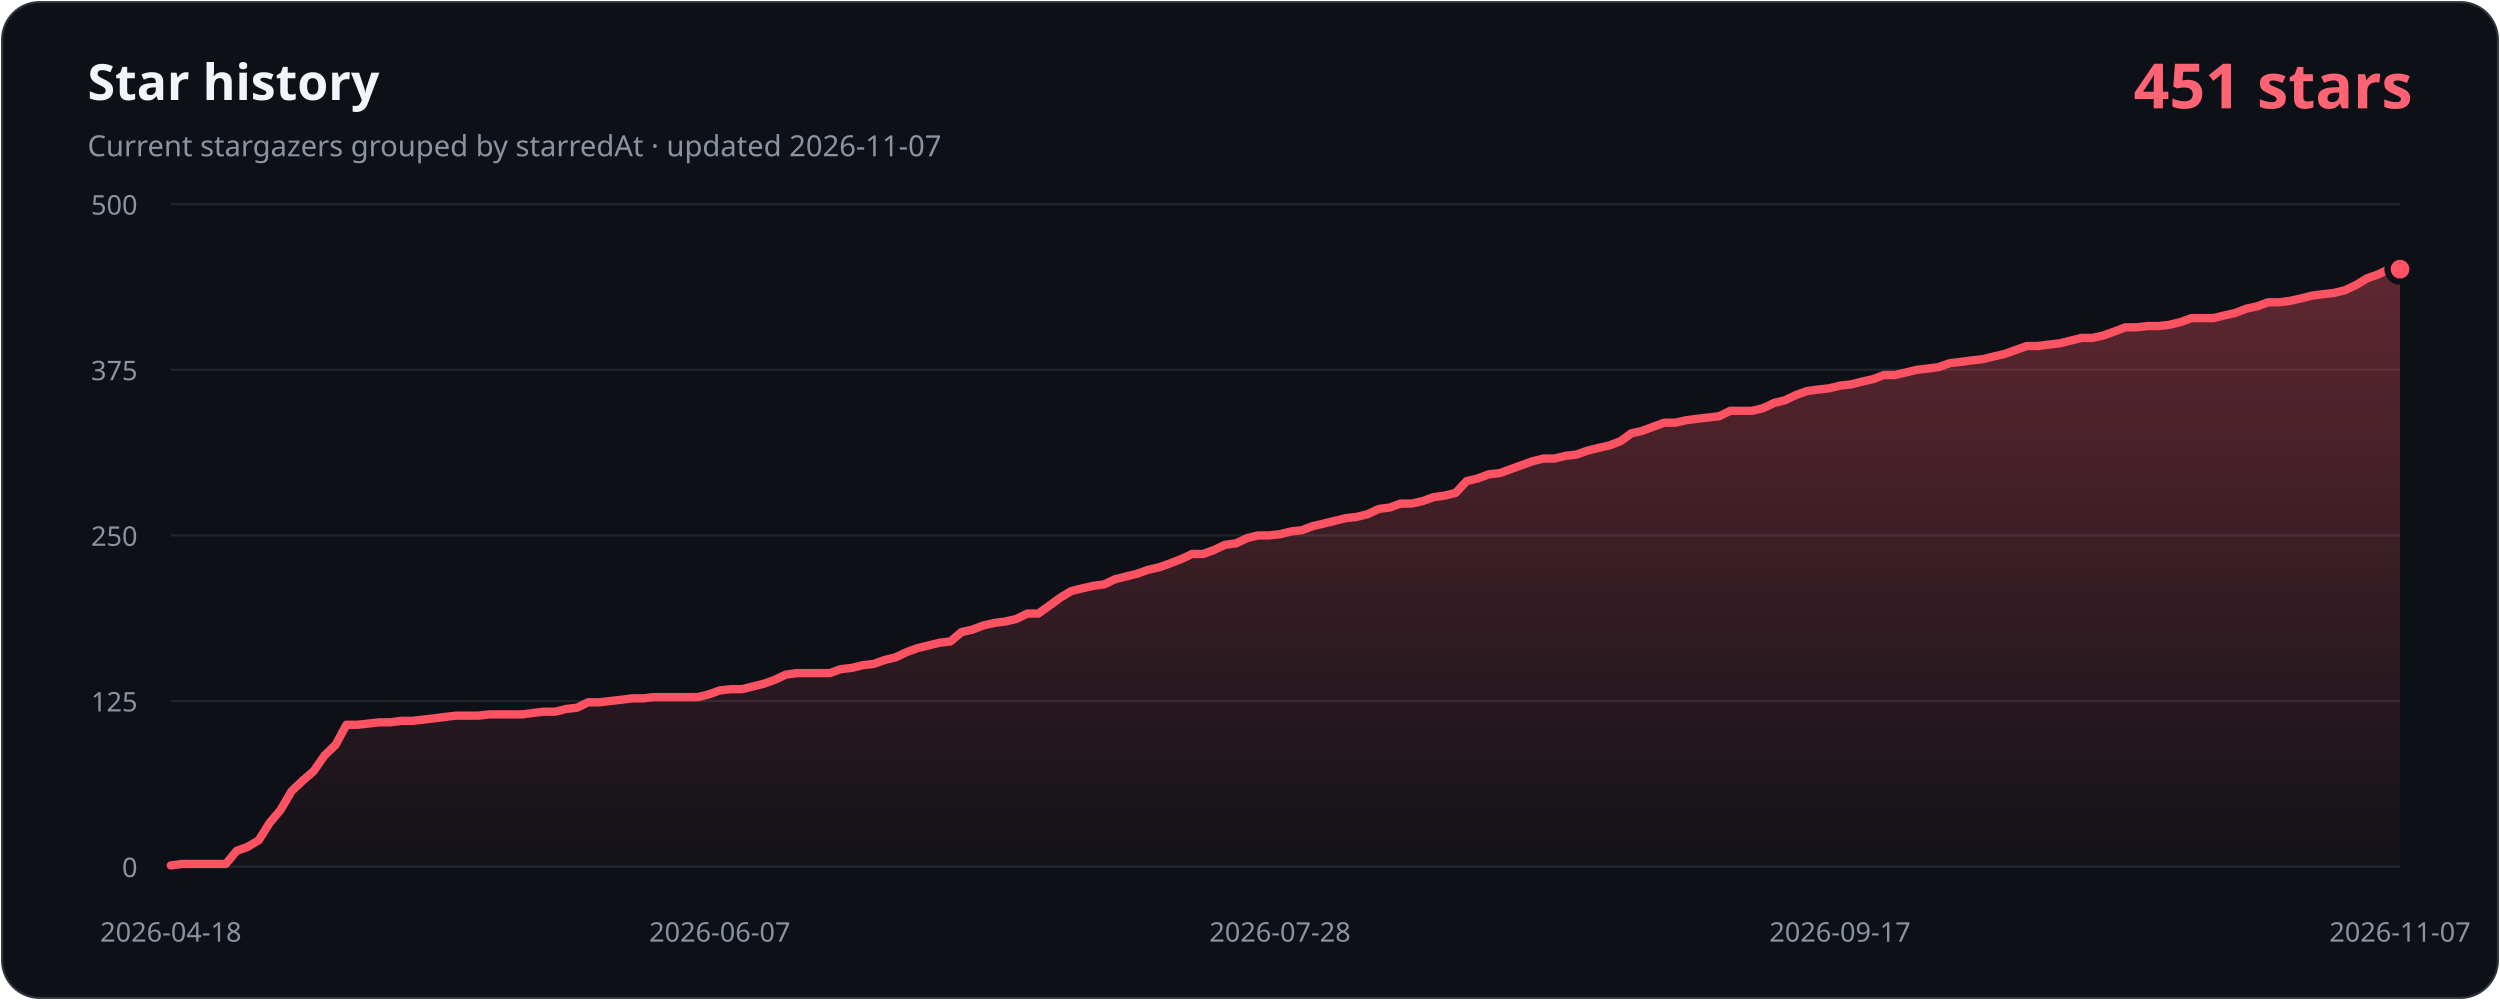
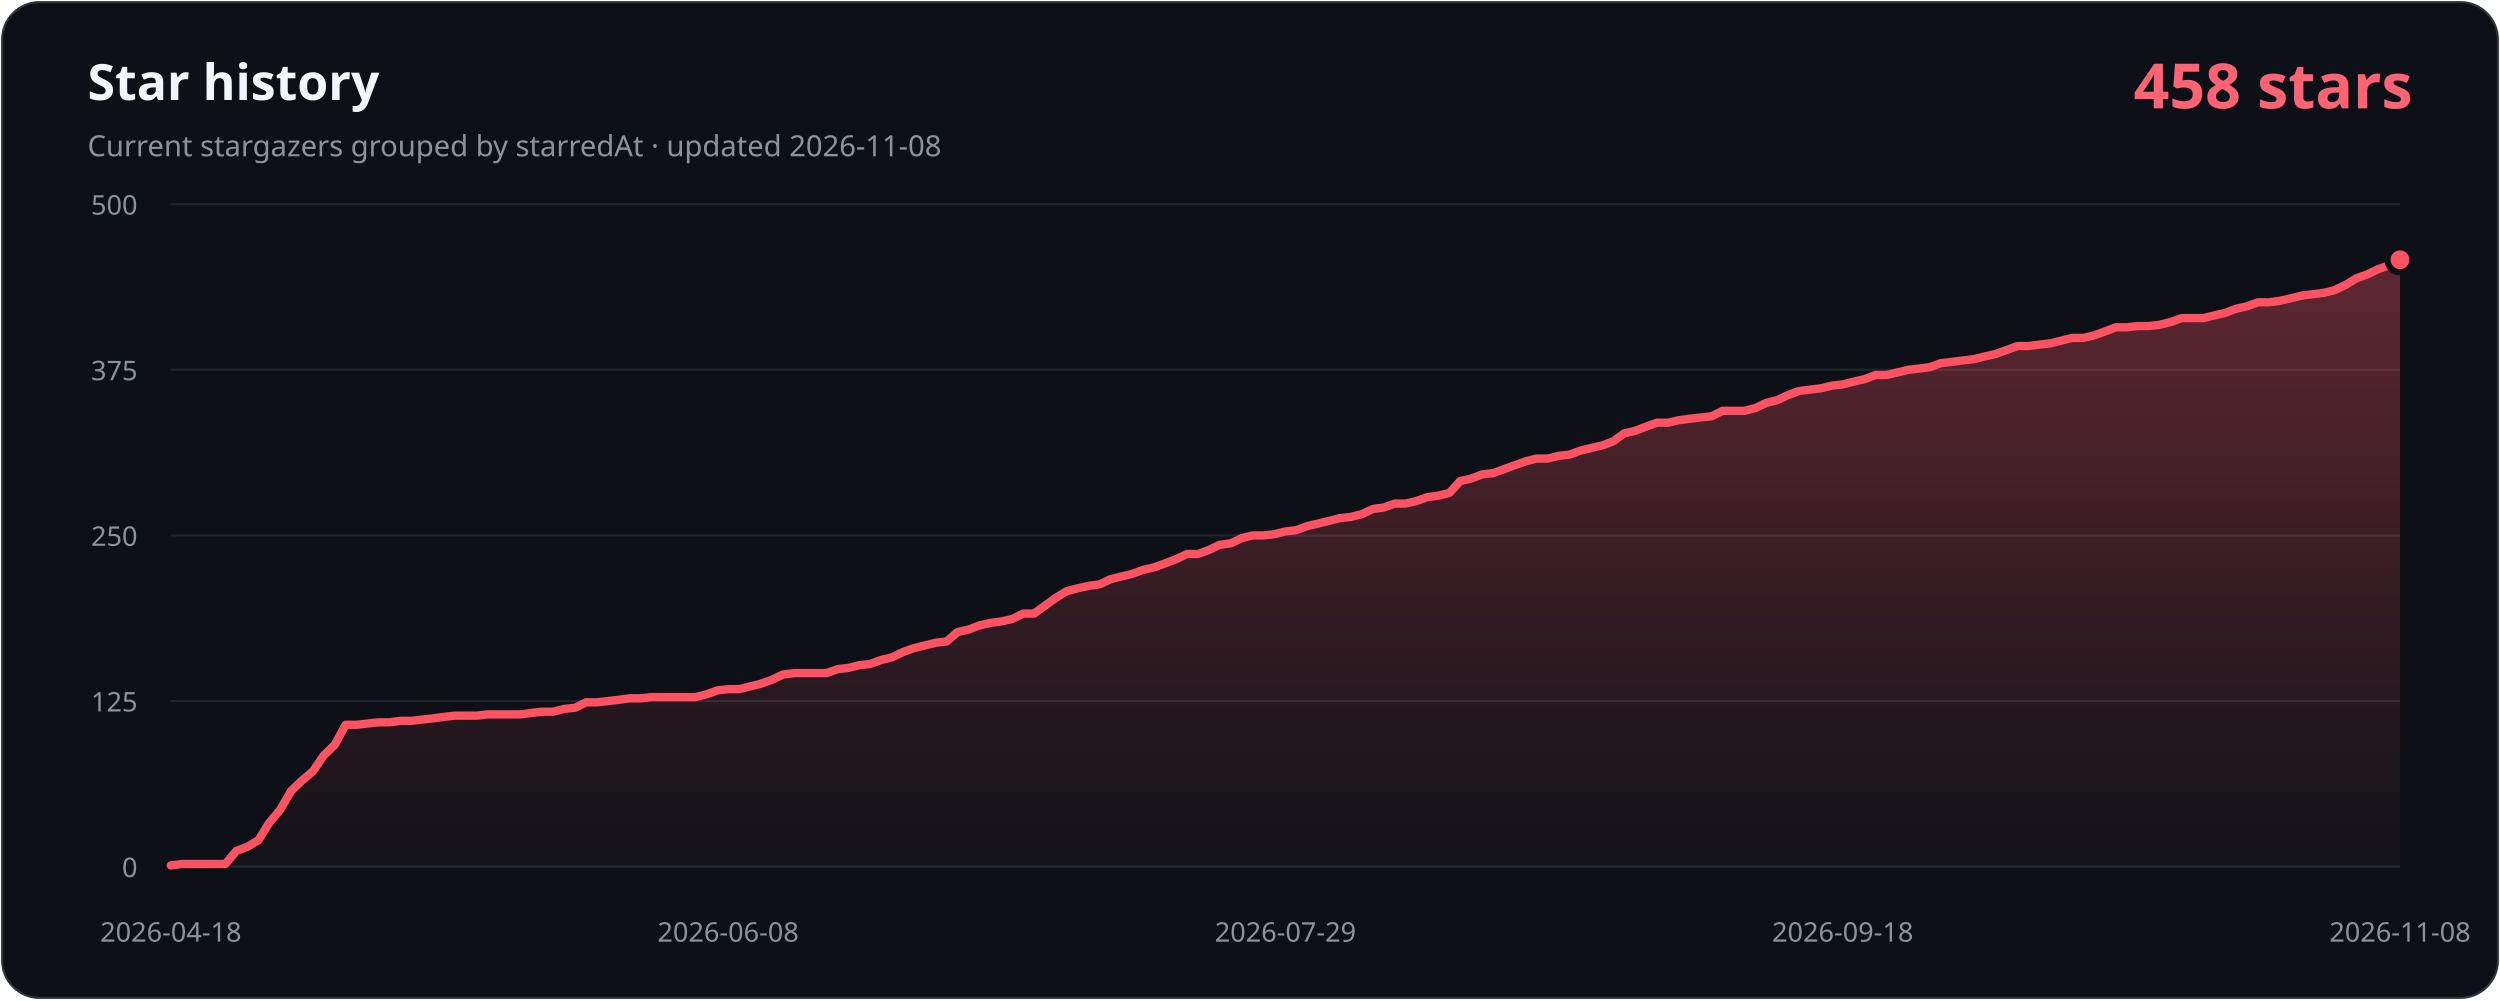
- <svg xmlns="http://www.w3.org/2000/svg" width="1200" height="480" viewBox="0 0 1200 480" role="img" aria-labelledby="title description" data-history-hash="a85894ded2bfc9cadae2">
+ <svg xmlns="http://www.w3.org/2000/svg" width="1200" height="480" viewBox="0 0 1200 480" role="img" aria-labelledby="title description" data-history-hash="b306f1dfe07b19f8adff">
  <defs>
    <linearGradient id="area" x1="0" y1="0" x2="0" y2="1">
      <stop offset="0" stop-color="#ff5263" stop-opacity="0.34" />
      <stop offset="1" stop-color="#ff5263" stop-opacity="0.02" />
    </linearGradient>
  </defs>
  <rect x="1" y="1" width="1198" height="478" rx="18" fill="#0d1117" stroke="#30363d" />
  <text x="42" y="48" fill="#f0f6fc" font-family="Segoe UI, sans-serif" font-size="24" font-weight="700">Star history</text>
-   <text x="42" y="75" fill="#8b949e" font-family="Segoe UI, sans-serif" font-size="14">Current stargazers grouped by starredAt · updated 2026-11-07</text>
-   <text x="1158" y="52" fill="#ff6374" font-family="Segoe UI, sans-serif" font-size="30" font-weight="700" text-anchor="end">451 stars</text>
+   <text x="42" y="75" fill="#8b949e" font-family="Segoe UI, sans-serif" font-size="14">Current stargazers grouped by starredAt · updated 2026-11-08</text>
+   <text x="1158" y="52" fill="#ff6374" font-family="Segoe UI, sans-serif" font-size="30" font-weight="700" text-anchor="end">458 stars</text>
  <g font-family="Segoe UI, sans-serif" font-size="13">
    <line class="grid" x1="82" y1="416.0" x2="1152" y2="416.0" />
    <text class="axis" x="66" y="421.0" text-anchor="end">0</text>
    <line class="grid" x1="82" y1="336.5" x2="1152" y2="336.5" />
    <text class="axis" x="66" y="341.5" text-anchor="end">125</text>
    <line class="grid" x1="82" y1="257.0" x2="1152" y2="257.0" />
    <text class="axis" x="66" y="262.0" text-anchor="end">250</text>
    <line class="grid" x1="82" y1="177.5" x2="1152" y2="177.5" />
    <text class="axis" x="66" y="182.5" text-anchor="end">375</text>
    <line class="grid" x1="82" y1="98.0" x2="1152" y2="98.0" />
    <text class="axis" x="66" y="103.0" text-anchor="end">500</text>
    <text class="axis" x="82.0" y="452" text-anchor="middle">2026-04-18</text>
-     <text class="axis" x="345.5" y="452" text-anchor="middle">2026-06-07</text>
-     <text class="axis" x="614.4" y="452" text-anchor="middle">2026-07-28</text>
-     <text class="axis" x="883.2" y="452" text-anchor="middle">2026-09-17</text>
-     <text class="axis" x="1152.0" y="452" text-anchor="middle">2026-11-07</text>
+     <text class="axis" x="349.5" y="452" text-anchor="middle">2026-06-08</text>
+     <text class="axis" x="617.0" y="452" text-anchor="middle">2026-07-29</text>
+     <text class="axis" x="884.5" y="452" text-anchor="middle">2026-09-18</text>
+     <text class="axis" x="1152.0" y="452" text-anchor="middle">2026-11-08</text>
  </g>
-   <path d="M 82,416 L 82.0,415.4 L 87.3,414.7 L 92.5,414.7 L 97.8,414.7 L 103.1,414.7 L 108.4,414.7 L 113.6,408.4 L 118.9,406.5 L 124.2,403.3 L 129.4,395.0 L 134.7,388.7 L 140.0,379.7 L 145.3,374.7 L 150.5,370.2 L 155.8,362.6 L 161.1,357.5 L 166.3,347.9 L 171.6,347.9 L 176.9,347.3 L 182.1,346.7 L 187.4,346.7 L 192.7,346.0 L 198.0,346.0 L 203.2,345.4 L 208.5,344.8 L 213.8,344.1 L 219.0,343.5 L 224.3,343.5 L 229.6,343.5 L 234.9,342.9 L 240.1,342.9 L 245.4,342.9 L 250.7,342.9 L 255.9,342.2 L 261.2,341.6 L 266.5,341.6 L 271.8,340.3 L 277.0,339.7 L 282.3,337.1 L 287.6,337.1 L 292.8,336.5 L 298.1,335.9 L 303.4,335.2 L 308.7,335.2 L 313.9,334.6 L 319.2,334.6 L 324.5,334.6 L 329.7,334.6 L 335.0,334.6 L 340.3,333.3 L 345.5,331.4 L 350.8,330.8 L 356.1,330.8 L 361.4,329.5 L 366.6,328.2 L 371.9,326.3 L 377.2,323.8 L 382.4,323.1 L 387.7,323.1 L 393.0,323.1 L 398.3,323.1 L 403.5,321.2 L 408.8,320.6 L 414.1,319.3 L 419.3,318.7 L 424.6,316.8 L 429.9,315.5 L 435.2,313.0 L 440.4,311.1 L 445.7,309.8 L 451.0,308.5 L 456.2,307.9 L 461.5,303.4 L 466.8,302.2 L 472.0,300.2 L 477.3,299.0 L 482.6,298.3 L 487.9,297.1 L 493.1,294.5 L 498.4,294.5 L 503.7,290.7 L 508.9,286.9 L 514.2,283.7 L 519.5,282.4 L 524.8,281.2 L 530.0,280.5 L 535.3,278.0 L 540.6,276.7 L 545.8,275.4 L 551.1,273.5 L 556.4,272.3 L 561.7,270.4 L 566.9,268.4 L 572.2,265.9 L 577.5,265.9 L 582.7,264.0 L 588.0,261.5 L 593.3,260.8 L 598.6,258.3 L 603.8,257.0 L 609.1,257.0 L 614.4,256.4 L 619.6,255.1 L 624.9,254.5 L 630.2,252.5 L 635.4,251.3 L 640.7,250.0 L 646.0,248.7 L 651.3,248.1 L 656.5,246.8 L 661.8,244.3 L 667.1,243.6 L 672.3,241.7 L 677.6,241.7 L 682.9,240.5 L 688.2,238.6 L 693.4,237.9 L 698.7,236.6 L 704.0,230.9 L 709.2,229.7 L 714.5,227.7 L 719.8,227.1 L 725.1,225.2 L 730.3,223.3 L 735.6,221.4 L 740.9,220.1 L 746.1,220.1 L 751.4,218.8 L 756.7,218.2 L 762.0,216.3 L 767.2,215.0 L 772.5,213.8 L 777.8,211.8 L 783.0,208.0 L 788.3,206.8 L 793.6,204.8 L 798.8,202.9 L 804.1,202.9 L 809.4,201.7 L 814.7,201.0 L 819.9,200.4 L 825.2,199.8 L 830.5,197.2 L 835.7,197.2 L 841.0,197.2 L 846.3,195.9 L 851.6,193.4 L 856.8,192.1 L 862.1,189.6 L 867.4,187.7 L 872.6,187.0 L 877.9,186.4 L 883.2,185.1 L 888.5,184.5 L 893.7,183.2 L 899.0,182.0 L 904.3,180.0 L 909.5,180.0 L 914.8,178.8 L 920.1,177.5 L 925.3,176.9 L 930.6,176.2 L 935.9,174.3 L 941.2,173.7 L 946.4,173.0 L 951.7,172.4 L 957.0,171.1 L 962.2,169.9 L 967.5,168.0 L 972.8,166.1 L 978.1,166.1 L 983.3,165.4 L 988.6,164.8 L 993.9,163.5 L 999.1,162.2 L 1004.4,162.2 L 1009.7,161.0 L 1015.0,159.1 L 1020.2,157.1 L 1025.5,157.1 L 1030.8,156.5 L 1036.0,156.5 L 1041.3,155.9 L 1046.6,154.6 L 1051.9,152.7 L 1057.1,152.7 L 1062.4,152.7 L 1067.7,151.4 L 1072.9,150.2 L 1078.2,148.2 L 1083.5,147.0 L 1088.7,145.1 L 1094.0,145.1 L 1099.3,144.4 L 1104.6,143.2 L 1109.8,141.9 L 1115.1,141.2 L 1120.4,140.6 L 1125.6,139.3 L 1130.9,136.8 L 1136.2,133.6 L 1141.5,131.7 L 1146.7,129.2 L 1152.0,129.2 L 1152,416 Z" fill="url(#area)" />
-   <polyline points="82.0,415.4 87.3,414.7 92.5,414.7 97.8,414.7 103.1,414.7 108.4,414.7 113.6,408.4 118.9,406.5 124.2,403.3 129.4,395.0 134.7,388.7 140.0,379.7 145.3,374.7 150.5,370.2 155.8,362.6 161.1,357.5 166.3,347.9 171.6,347.9 176.9,347.3 182.1,346.7 187.4,346.7 192.7,346.0 198.0,346.0 203.2,345.4 208.5,344.8 213.8,344.1 219.0,343.5 224.3,343.5 229.6,343.5 234.9,342.9 240.1,342.9 245.4,342.9 250.7,342.9 255.9,342.2 261.2,341.6 266.5,341.6 271.8,340.3 277.0,339.7 282.3,337.1 287.6,337.1 292.8,336.5 298.1,335.9 303.4,335.2 308.7,335.2 313.9,334.6 319.2,334.6 324.5,334.6 329.7,334.6 335.0,334.6 340.3,333.3 345.5,331.4 350.8,330.8 356.1,330.8 361.4,329.5 366.6,328.2 371.9,326.3 377.2,323.8 382.4,323.1 387.7,323.1 393.0,323.1 398.3,323.1 403.5,321.2 408.8,320.6 414.1,319.3 419.3,318.7 424.6,316.8 429.9,315.5 435.2,313.0 440.4,311.1 445.7,309.8 451.0,308.5 456.2,307.9 461.5,303.4 466.8,302.2 472.0,300.2 477.3,299.0 482.6,298.3 487.9,297.1 493.1,294.5 498.4,294.5 503.7,290.7 508.9,286.9 514.2,283.7 519.5,282.4 524.8,281.2 530.0,280.5 535.3,278.0 540.6,276.7 545.8,275.4 551.1,273.5 556.4,272.3 561.7,270.4 566.9,268.4 572.2,265.9 577.5,265.9 582.7,264.0 588.0,261.5 593.3,260.8 598.6,258.3 603.8,257.0 609.1,257.0 614.4,256.4 619.6,255.1 624.9,254.5 630.2,252.5 635.4,251.3 640.7,250.0 646.0,248.7 651.3,248.1 656.5,246.8 661.8,244.3 667.1,243.6 672.3,241.7 677.6,241.7 682.9,240.5 688.2,238.6 693.4,237.9 698.7,236.6 704.0,230.9 709.2,229.7 714.5,227.7 719.8,227.1 725.1,225.2 730.3,223.3 735.6,221.4 740.9,220.1 746.1,220.1 751.4,218.8 756.7,218.2 762.0,216.3 767.2,215.0 772.5,213.8 777.8,211.8 783.0,208.0 788.3,206.8 793.6,204.8 798.8,202.9 804.1,202.9 809.4,201.7 814.7,201.0 819.9,200.4 825.2,199.8 830.5,197.2 835.7,197.2 841.0,197.2 846.3,195.9 851.6,193.4 856.8,192.1 862.1,189.6 867.4,187.7 872.6,187.0 877.9,186.4 883.2,185.1 888.5,184.5 893.7,183.2 899.0,182.0 904.3,180.0 909.5,180.0 914.8,178.8 920.1,177.5 925.3,176.9 930.6,176.2 935.9,174.3 941.2,173.7 946.4,173.0 951.7,172.4 957.0,171.1 962.2,169.9 967.5,168.0 972.8,166.1 978.1,166.1 983.3,165.4 988.6,164.8 993.9,163.5 999.1,162.2 1004.4,162.2 1009.7,161.0 1015.0,159.1 1020.2,157.1 1025.5,157.1 1030.8,156.5 1036.0,156.5 1041.3,155.9 1046.6,154.6 1051.9,152.7 1057.1,152.7 1062.4,152.7 1067.7,151.4 1072.9,150.2 1078.2,148.2 1083.5,147.0 1088.7,145.1 1094.0,145.1 1099.3,144.4 1104.6,143.2 1109.8,141.9 1115.1,141.2 1120.4,140.6 1125.6,139.3 1130.9,136.8 1136.2,133.6 1141.5,131.7 1146.7,129.2 1152.0,129.2" fill="none" stroke="#ff5263" stroke-width="4" stroke-linecap="round" stroke-linejoin="round" />
-   <circle cx="1152.0" cy="129.2" r="6" fill="#ff5263" stroke="#0d1117" stroke-width="3" />
+   <path d="M 82,416 L 82.0,415.4 L 87.2,414.7 L 92.5,414.7 L 97.7,414.7 L 103.0,414.7 L 108.2,414.7 L 113.5,408.4 L 118.7,406.5 L 124.0,403.3 L 129.2,395.0 L 134.5,388.7 L 139.7,379.7 L 144.9,374.7 L 150.2,370.2 L 155.4,362.6 L 160.7,357.5 L 165.9,347.9 L 171.2,347.9 L 176.4,347.3 L 181.7,346.7 L 186.9,346.7 L 192.1,346.0 L 197.4,346.0 L 202.6,345.4 L 207.9,344.8 L 213.1,344.1 L 218.4,343.5 L 223.6,343.5 L 228.9,343.5 L 234.1,342.9 L 239.4,342.9 L 244.6,342.9 L 249.8,342.9 L 255.1,342.2 L 260.3,341.6 L 265.6,341.6 L 270.8,340.3 L 276.1,339.7 L 281.3,337.1 L 286.6,337.1 L 291.8,336.5 L 297.0,335.9 L 302.3,335.2 L 307.5,335.2 L 312.8,334.6 L 318.0,334.6 L 323.3,334.6 L 328.5,334.6 L 333.8,334.6 L 339.0,333.3 L 344.3,331.4 L 349.5,330.8 L 354.7,330.8 L 360.0,329.5 L 365.2,328.2 L 370.5,326.3 L 375.7,323.8 L 381.0,323.1 L 386.2,323.1 L 391.5,323.1 L 396.7,323.1 L 402.0,321.2 L 407.2,320.6 L 412.4,319.3 L 417.7,318.7 L 422.9,316.8 L 428.2,315.5 L 433.4,313.0 L 438.7,311.1 L 443.9,309.8 L 449.2,308.5 L 454.4,307.9 L 459.6,303.4 L 464.9,302.2 L 470.1,300.2 L 475.4,299.0 L 480.6,298.3 L 485.9,297.1 L 491.1,294.5 L 496.4,294.5 L 501.6,290.7 L 506.9,286.9 L 512.1,283.7 L 517.3,282.4 L 522.6,281.2 L 527.8,280.5 L 533.1,278.0 L 538.3,276.7 L 543.6,275.4 L 548.8,273.5 L 554.1,272.3 L 559.3,270.4 L 564.5,268.4 L 569.8,265.9 L 575.0,265.9 L 580.3,264.0 L 585.5,261.5 L 590.8,260.8 L 596.0,258.3 L 601.3,257.0 L 606.5,257.0 L 611.8,256.4 L 617.0,255.1 L 622.2,254.5 L 627.5,252.5 L 632.7,251.3 L 638.0,250.0 L 643.2,248.7 L 648.5,248.1 L 653.7,246.8 L 659.0,244.3 L 664.2,243.6 L 669.5,241.7 L 674.7,241.7 L 679.9,240.5 L 685.2,238.6 L 690.4,237.9 L 695.7,236.6 L 700.9,230.9 L 706.2,229.7 L 711.4,227.7 L 716.7,227.1 L 721.9,225.2 L 727.1,223.3 L 732.4,221.4 L 737.6,220.1 L 742.9,220.1 L 748.1,218.8 L 753.4,218.2 L 758.6,216.3 L 763.9,215.0 L 769.1,213.8 L 774.4,211.8 L 779.6,208.0 L 784.8,206.8 L 790.1,204.8 L 795.3,202.9 L 800.6,202.9 L 805.8,201.7 L 811.1,201.0 L 816.3,200.4 L 821.6,199.8 L 826.8,197.2 L 832.0,197.2 L 837.3,197.2 L 842.5,195.9 L 847.8,193.4 L 853.0,192.1 L 858.3,189.6 L 863.5,187.7 L 868.8,187.0 L 874.0,186.4 L 879.3,185.1 L 884.5,184.5 L 889.7,183.2 L 895.0,182.0 L 900.2,180.0 L 905.5,180.0 L 910.7,178.8 L 916.0,177.5 L 921.2,176.9 L 926.5,176.2 L 931.7,174.3 L 937.0,173.7 L 942.2,173.0 L 947.4,172.4 L 952.7,171.1 L 957.9,169.9 L 963.2,168.0 L 968.4,166.1 L 973.7,166.1 L 978.9,165.4 L 984.2,164.8 L 989.4,163.5 L 994.6,162.2 L 999.9,162.2 L 1005.1,161.0 L 1010.4,159.1 L 1015.6,157.1 L 1020.9,157.1 L 1026.1,156.5 L 1031.4,156.5 L 1036.6,155.9 L 1041.9,154.6 L 1047.1,152.7 L 1052.3,152.7 L 1057.6,152.7 L 1062.8,151.4 L 1068.1,150.2 L 1073.3,148.2 L 1078.6,147.0 L 1083.8,145.1 L 1089.1,145.1 L 1094.3,144.4 L 1099.5,143.2 L 1104.8,141.9 L 1110.0,141.2 L 1115.3,140.6 L 1120.5,139.3 L 1125.8,136.8 L 1131.0,133.6 L 1136.3,131.7 L 1141.5,129.2 L 1146.8,127.3 L 1152.0,124.7 L 1152,416 Z" fill="url(#area)" />
+   <polyline points="82.0,415.4 87.2,414.7 92.5,414.7 97.7,414.7 103.0,414.7 108.2,414.7 113.5,408.4 118.7,406.5 124.0,403.3 129.2,395.0 134.5,388.7 139.7,379.7 144.9,374.7 150.2,370.2 155.4,362.6 160.7,357.5 165.9,347.9 171.2,347.9 176.4,347.3 181.7,346.7 186.9,346.7 192.1,346.0 197.4,346.0 202.6,345.4 207.9,344.8 213.1,344.1 218.4,343.5 223.6,343.5 228.9,343.5 234.1,342.9 239.4,342.9 244.6,342.9 249.8,342.9 255.1,342.2 260.3,341.6 265.6,341.6 270.8,340.3 276.1,339.7 281.3,337.1 286.6,337.1 291.8,336.5 297.0,335.9 302.3,335.2 307.5,335.2 312.8,334.6 318.0,334.6 323.3,334.6 328.5,334.6 333.8,334.6 339.0,333.3 344.3,331.4 349.5,330.8 354.7,330.8 360.0,329.5 365.2,328.2 370.5,326.3 375.7,323.8 381.0,323.1 386.2,323.1 391.5,323.1 396.7,323.1 402.0,321.2 407.2,320.6 412.4,319.3 417.7,318.7 422.9,316.8 428.2,315.5 433.4,313.0 438.7,311.1 443.9,309.8 449.2,308.5 454.4,307.9 459.6,303.4 464.9,302.2 470.1,300.2 475.4,299.0 480.6,298.3 485.9,297.1 491.1,294.5 496.4,294.5 501.6,290.7 506.9,286.9 512.1,283.7 517.3,282.4 522.6,281.2 527.8,280.5 533.1,278.0 538.3,276.7 543.6,275.4 548.8,273.5 554.1,272.3 559.3,270.4 564.5,268.4 569.8,265.9 575.0,265.9 580.3,264.0 585.5,261.5 590.8,260.8 596.0,258.3 601.3,257.0 606.5,257.0 611.8,256.4 617.0,255.1 622.2,254.5 627.5,252.5 632.7,251.3 638.0,250.0 643.2,248.7 648.5,248.1 653.7,246.8 659.0,244.3 664.2,243.6 669.5,241.7 674.7,241.7 679.9,240.5 685.2,238.6 690.4,237.9 695.7,236.6 700.9,230.9 706.2,229.7 711.4,227.7 716.7,227.1 721.9,225.2 727.1,223.3 732.4,221.4 737.6,220.1 742.9,220.1 748.1,218.8 753.4,218.2 758.6,216.3 763.9,215.0 769.1,213.8 774.4,211.8 779.6,208.0 784.8,206.8 790.1,204.8 795.3,202.9 800.6,202.9 805.8,201.7 811.1,201.0 816.3,200.4 821.6,199.8 826.8,197.2 832.0,197.2 837.3,197.2 842.5,195.9 847.8,193.4 853.0,192.1 858.3,189.6 863.5,187.7 868.8,187.0 874.0,186.4 879.3,185.1 884.5,184.5 889.7,183.2 895.0,182.0 900.2,180.0 905.5,180.0 910.7,178.8 916.0,177.5 921.2,176.9 926.5,176.2 931.7,174.3 937.0,173.7 942.2,173.0 947.4,172.4 952.7,171.1 957.9,169.9 963.2,168.0 968.4,166.1 973.7,166.1 978.9,165.4 984.2,164.8 989.4,163.5 994.6,162.2 999.9,162.2 1005.1,161.0 1010.4,159.1 1015.6,157.1 1020.9,157.1 1026.1,156.5 1031.4,156.5 1036.6,155.9 1041.9,154.6 1047.1,152.7 1052.3,152.7 1057.6,152.7 1062.8,151.4 1068.1,150.2 1073.3,148.2 1078.6,147.0 1083.8,145.1 1089.1,145.1 1094.3,144.4 1099.5,143.2 1104.8,141.9 1110.0,141.2 1115.3,140.6 1120.5,139.3 1125.8,136.8 1131.0,133.6 1136.3,131.7 1141.5,129.2 1146.8,127.3 1152.0,124.7" fill="none" stroke="#ff5263" stroke-width="4" stroke-linecap="round" stroke-linejoin="round" />
+   <circle cx="1152.0" cy="124.7" r="6" fill="#ff5263" stroke="#0d1117" stroke-width="3" />
  <style>.grid{stroke:#21262d;stroke-width:1}.axis{fill:#8b949e}</style>
</svg>
